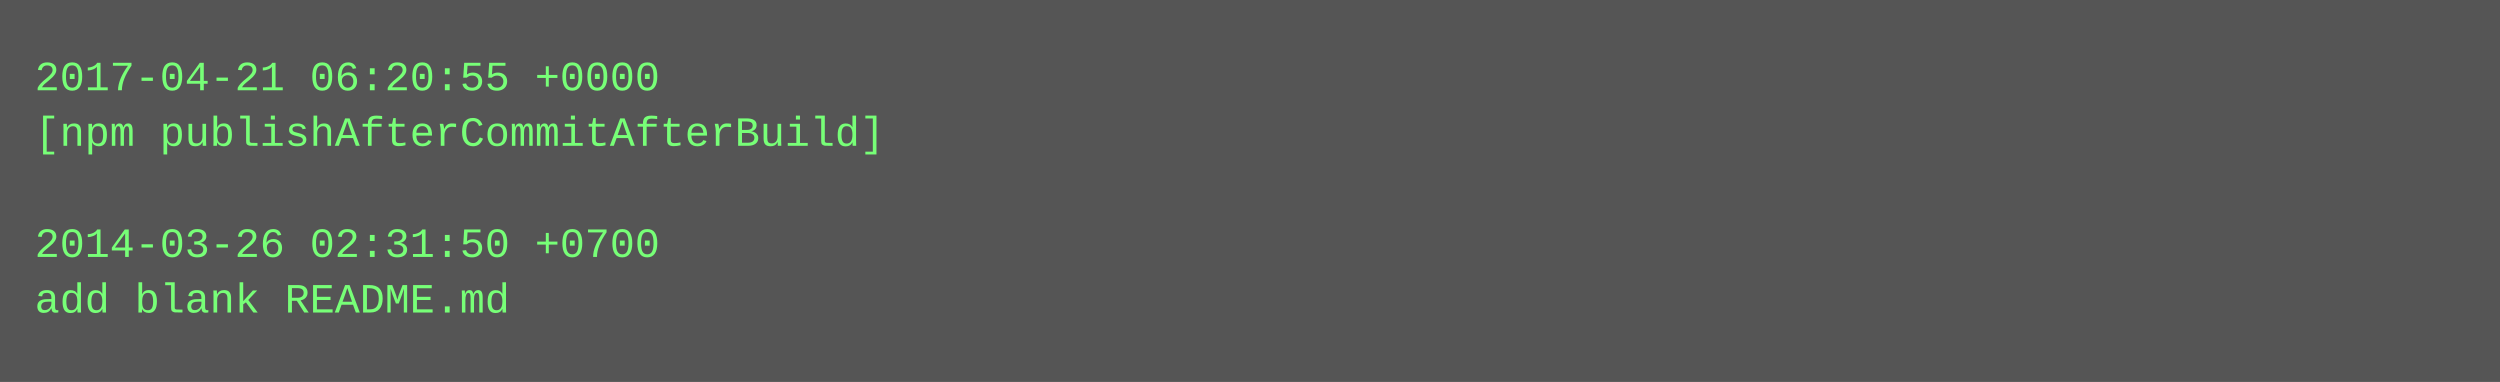
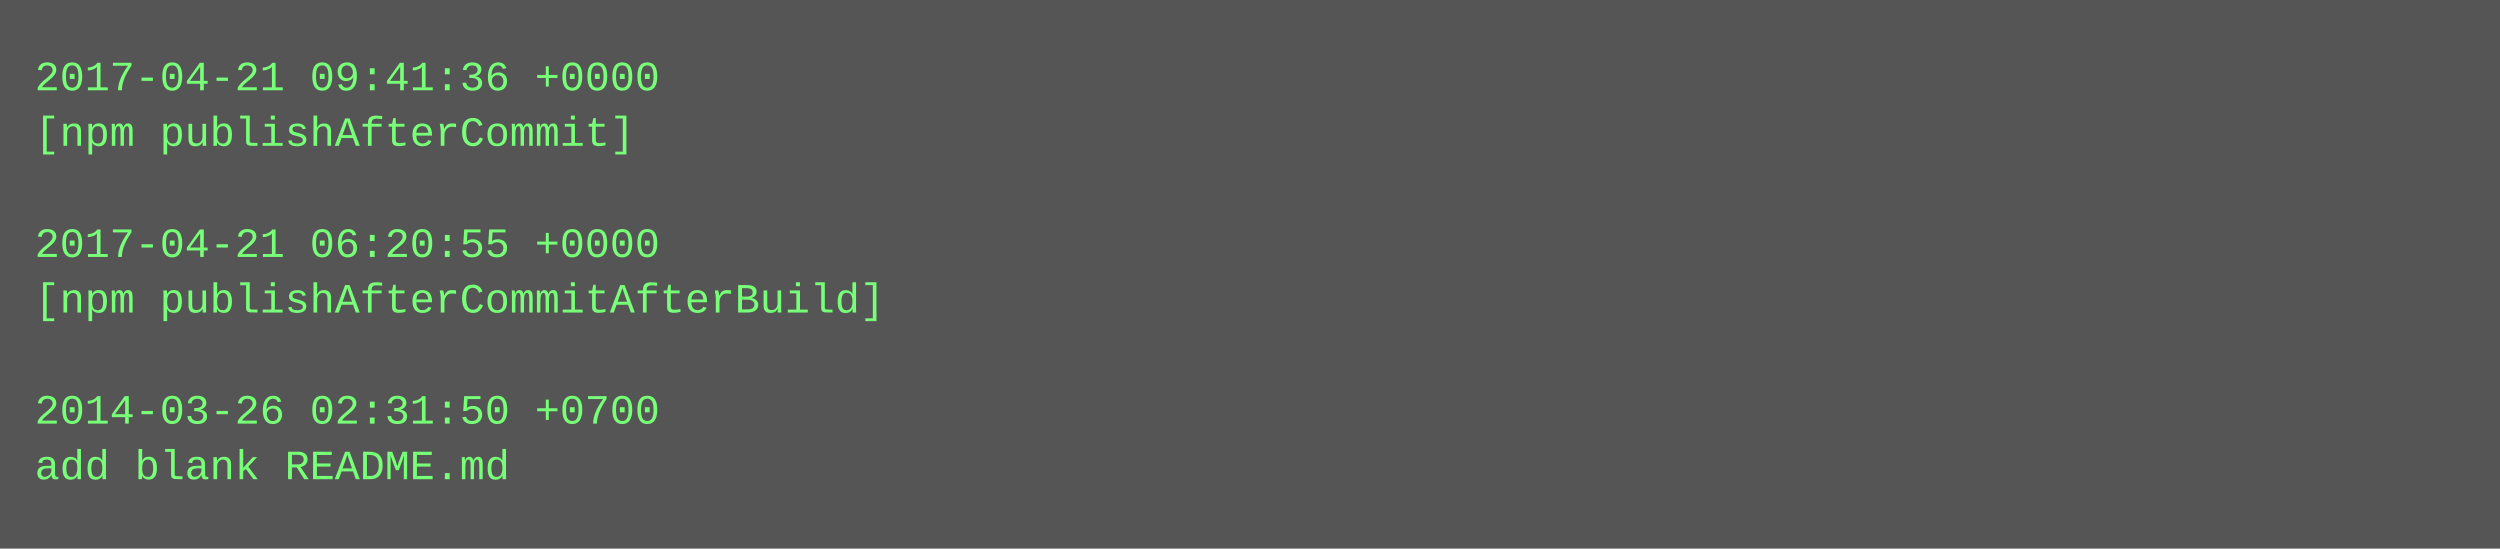
- <svg xmlns="http://www.w3.org/2000/svg" height="110" width="720">
-   <rect height="110" fill="#555" width="720" />
+ <svg xmlns="http://www.w3.org/2000/svg" height="158" width="720">
+   <rect height="158" fill="#555" width="720" />
  <text fill="#7f7" font-family="Courier New" font-size="12" xml:space="preserve">
-     <tspan x="10" y="26">2017-04-21 06:20:55 +0000</tspan>
-     <tspan x="10" y="42">[npm publishAfterCommitAfterBuild]</tspan>
+     <tspan x="10" y="26">2017-04-21 09:41:36 +0000</tspan>
+     <tspan x="10" y="42">[npm publishAfterCommit]</tspan>
    <tspan x="10" y="58" />
-     <tspan x="10" y="74">2014-03-26 02:31:50 +0700</tspan>
-     <tspan x="10" y="90">add blank README.md</tspan>
+     <tspan x="10" y="74">2017-04-21 06:20:55 +0000</tspan>
+     <tspan x="10" y="90">[npm publishAfterCommitAfterBuild]</tspan>
+     <tspan x="10" y="106" />
+     <tspan x="10" y="122">2014-03-26 02:31:50 +0700</tspan>
+     <tspan x="10" y="138">add blank README.md</tspan>
  </text>
</svg>
